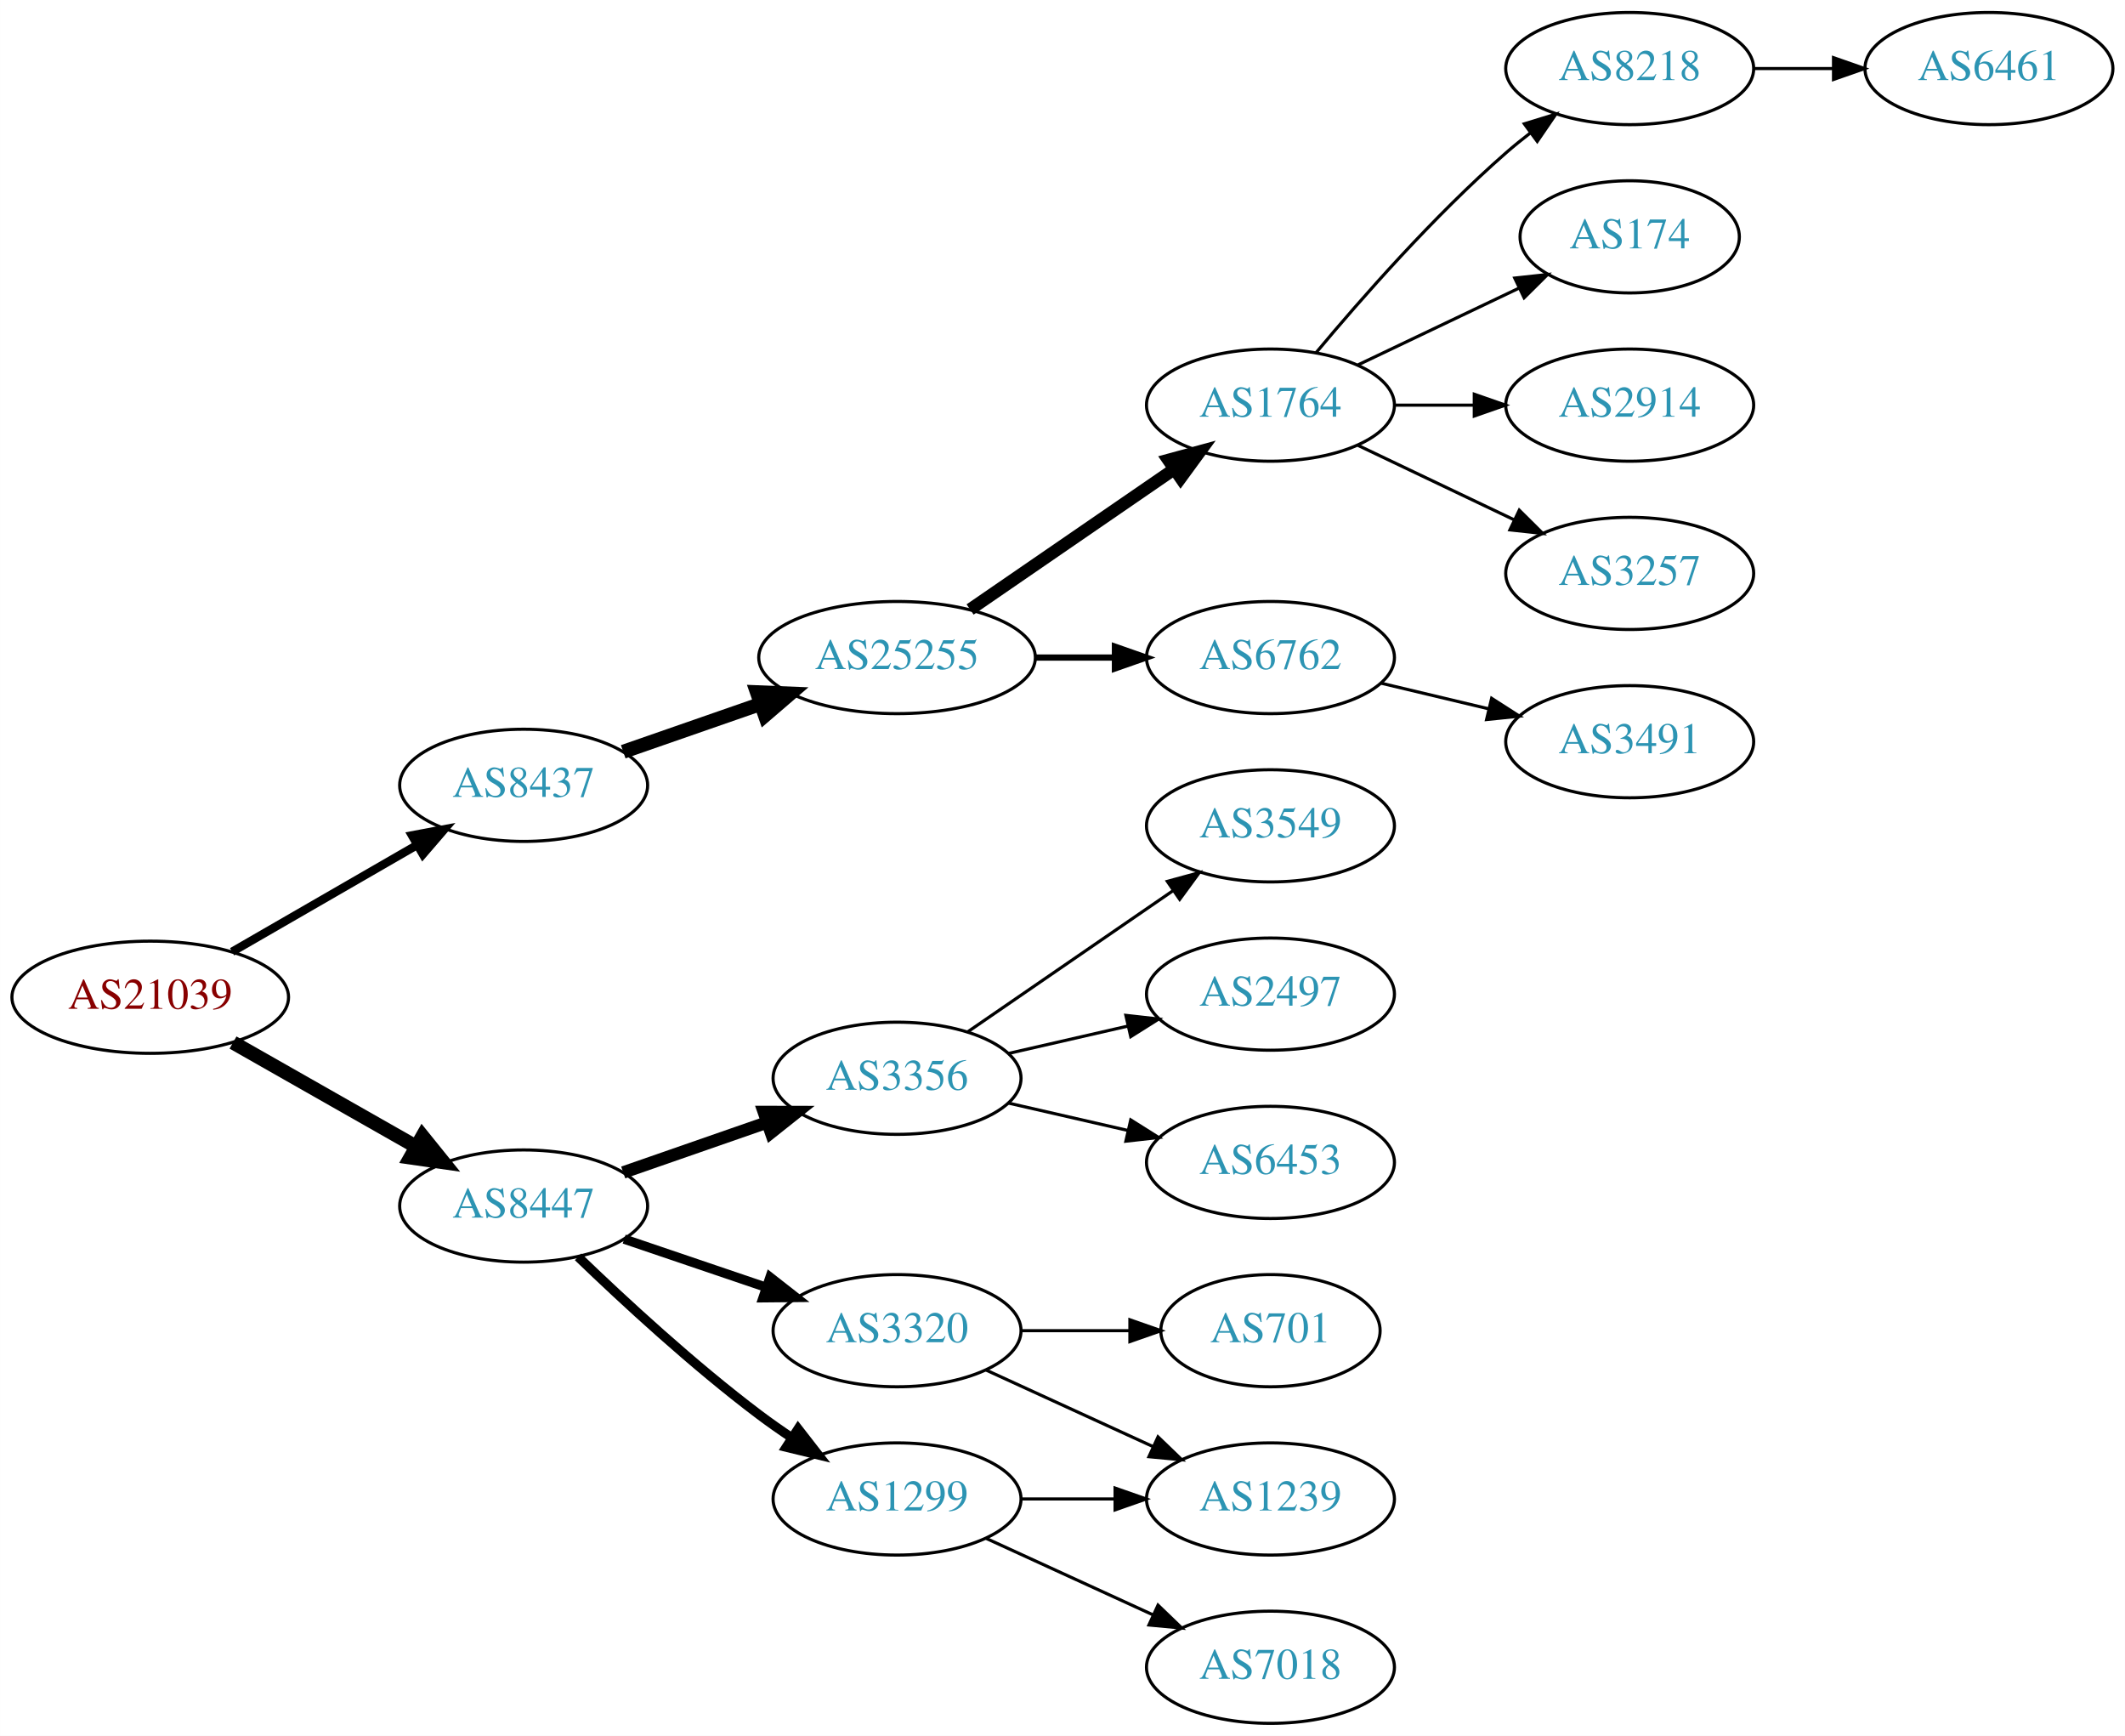
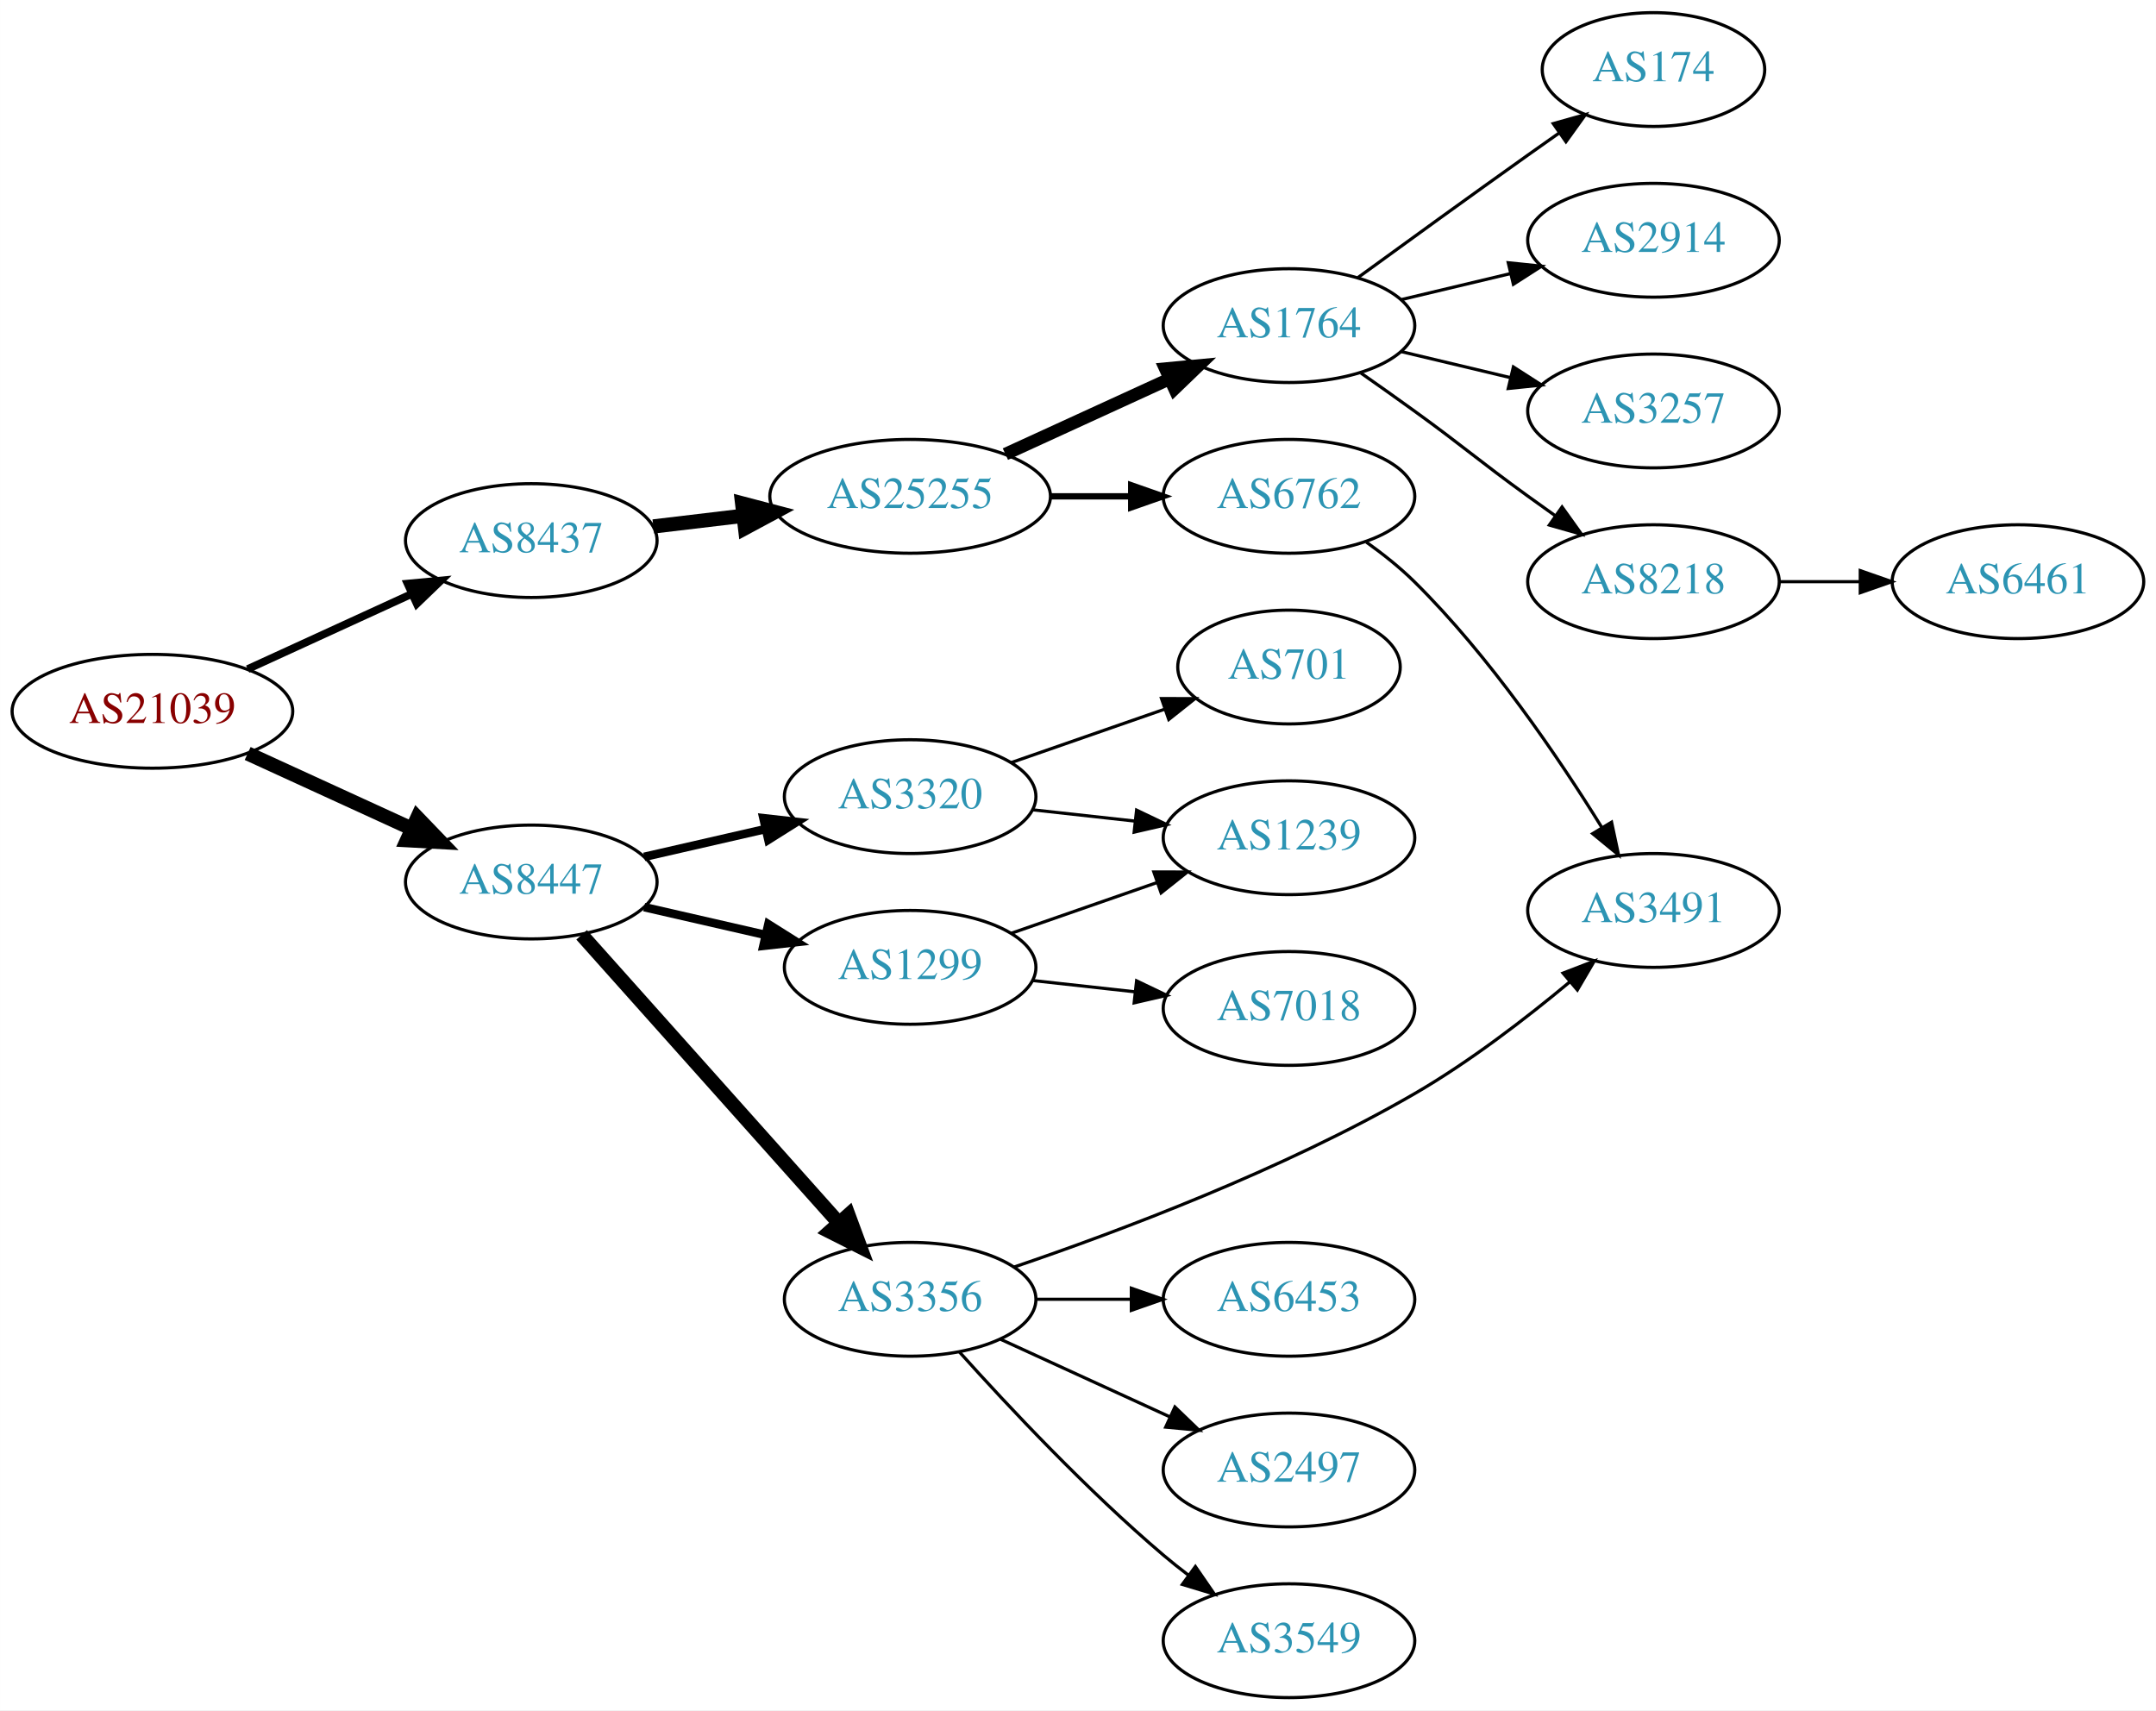
- <svg xmlns="http://www.w3.org/2000/svg" xmlns:xlink="http://www.w3.org/1999/xlink" width="682pt" height="557pt" viewBox="0.00 0.00 681.96 557.00">
-   <g id="graph0" class="graph" transform="scale(1 1) rotate(0) translate(4 553)">
-     <polygon fill="white" stroke="none" points="-4,4 -4,-553 677.956,-553 677.956,4 -4,4" />
+ <svg xmlns="http://www.w3.org/2000/svg" xmlns:xlink="http://www.w3.org/1999/xlink" width="682pt" height="541pt" viewBox="0.00 0.00 681.96 541.00">
+   <g id="graph0" class="graph" transform="scale(1 1) rotate(0) translate(4 537)">
+     <polygon fill="white" stroke="none" points="-4,4 -4,-537 677.956,-537 677.956,4 -4,4" />
    <g id="node1" class="node">
      <g id="a_node1">
        <a xlink:href="/asn/21039" xlink:title="AS21039 ~ Energie Steiermark Technik GmbH [AT]">
-           <ellipse fill="#ffffff" stroke="black" cx="44.196" cy="-233" rx="44.393" ry="18" />
-           <text text-anchor="middle" x="44.196" y="-229.3" font-family="Times,serif" font-size="14.00" fill="#880000">AS21039</text>
+           <ellipse fill="#ffffff" stroke="black" cx="44.196" cy="-312" rx="44.393" ry="18" />
+           <text text-anchor="middle" x="44.196" y="-308.3" font-family="Times,serif" font-size="14.00" fill="#880000">AS21039</text>
        </a>
      </g>
    </g>
    <g id="node2" class="node">
      <g id="a_node2">
        <a xlink:href="/asn/8437" xlink:title="AS8437 ~ Hutchison Drei Austria GmbH [AT]">
-           <ellipse fill="#ffffff" stroke="black" cx="164.039" cy="-301" rx="39.794" ry="18" />
-           <text text-anchor="middle" x="164.039" y="-297.3" font-family="Times,serif" font-size="14.00" fill="#2c94b3">AS8437</text>
+           <ellipse fill="#ffffff" stroke="black" cx="164.039" cy="-366" rx="39.794" ry="18" />
+           <text text-anchor="middle" x="164.039" y="-362.3" font-family="Times,serif" font-size="14.00" fill="#2c94b3">AS8437</text>
        </a>
      </g>
    </g>
    <g id="edge1" class="edge">
-       <path fill="none" stroke="black" stroke-width="2.7" d="M70.476,-247.588C87.796,-257.582 110.947,-270.941 129.763,-281.799" />
-       <polygon fill="black" stroke="black" stroke-width="2.7" points="128.196,-284.935 138.607,-286.902 131.695,-278.872 128.196,-284.935" />
+       <path fill="none" stroke="black" stroke-width="2.455" d="M74.326,-325.348C89.937,-332.502 109.335,-341.391 126.007,-349.03" />
+       <polygon fill="black" stroke="black" stroke-width="2.455" points="124.91,-352.378 135.459,-353.362 127.826,-346.014 124.91,-352.378" />
    </g>
    <g id="node3" class="node">
      <g id="a_node3">
        <a xlink:href="/asn/8447" xlink:title="AS8447 ~ A1 Telekom Austria AG [AT]">
-           <ellipse fill="#ffffff" stroke="black" cx="164.039" cy="-166" rx="39.794" ry="18" />
-           <text text-anchor="middle" x="164.039" y="-162.3" font-family="Times,serif" font-size="14.00" fill="#2c94b3">AS8447</text>
+           <ellipse fill="#ffffff" stroke="black" cx="164.039" cy="-258" rx="39.794" ry="18" />
+           <text text-anchor="middle" x="164.039" y="-254.3" font-family="Times,serif" font-size="14.00" fill="#2c94b3">AS8447</text>
        </a>
      </g>
    </g>
    <g id="edge2" class="edge">
-       <path fill="none" stroke="black" stroke-width="4.5" d="M70.766,-218.462C87.985,-208.672 110.871,-195.66 129.542,-185.045" />
-       <polygon fill="black" stroke="black" stroke-width="4.5" points="131.579,-188.416 138.326,-180.05 127.687,-181.57 131.579,-188.416" />
+       <path fill="none" stroke="black" stroke-width="4.5" d="M74.326,-298.652C89.937,-291.498 109.335,-282.609 126.007,-274.97" />
+       <polygon fill="black" stroke="black" stroke-width="4.5" points="128.008,-278.384 135.459,-270.638 124.727,-271.225 128.008,-278.384" />
    </g>
    <g id="node4" class="node">
      <g id="a_node4">
        <a xlink:href="/asn/25255" xlink:title="AS25255 ~ ==&gt; TELE2 AUSTRIA &lt;== [AT]">
-           <ellipse fill="#ffffff" stroke="black" cx="283.881" cy="-342" rx="44.393" ry="18" />
-           <text text-anchor="middle" x="283.881" y="-338.3" font-family="Times,serif" font-size="14.00" fill="#2c94b3">AS25255</text>
+           <ellipse fill="#ffffff" stroke="black" cx="283.881" cy="-380" rx="44.393" ry="18" />
+           <text text-anchor="middle" x="283.881" y="-376.3" font-family="Times,serif" font-size="14.00" fill="#2c94b3">AS25255</text>
        </a>
      </g>
    </g>
    <g id="edge3" class="edge">
-       <path fill="none" stroke="black" stroke-width="4.5" d="M196,-311.772C209.409,-316.437 225.332,-321.977 239.861,-327.032" />
-       <polygon fill="black" stroke="black" stroke-width="4.5" points="238.91,-330.87 249.649,-330.438 241.498,-323.433 238.91,-330.87" />
+       <path fill="none" stroke="black" stroke-width="4.5" d="M202.649,-370.468C211.652,-371.538 221.422,-372.698 230.945,-373.83" />
+       <polygon fill="black" stroke="black" stroke-width="4.5" points="230.739,-377.77 241.133,-375.04 231.668,-369.95 230.739,-377.77" />
    </g>
    <g id="node13" class="node">
      <g id="a_node13">
-         <a xlink:href="/asn/3356" xlink:title="AS3356 ~ Level 3 Parent, LLC [US]">
-           <ellipse fill="#ffffff" stroke="black" cx="283.881" cy="-207" rx="39.794" ry="18" />
-           <text text-anchor="middle" x="283.881" y="-203.3" font-family="Times,serif" font-size="14.00" fill="#2c94b3">AS3356</text>
+         <a xlink:href="/asn/1299" xlink:title="AS1299 ~ Telia Carrier [EU]">
+           <ellipse fill="#ffffff" stroke="black" cx="283.881" cy="-231" rx="39.794" ry="18" />
+           <text text-anchor="middle" x="283.881" y="-227.3" font-family="Times,serif" font-size="14.00" fill="#2c94b3">AS1299</text>
        </a>
      </g>
    </g>
    <g id="edge12" class="edge">
-       <path fill="none" stroke="black" stroke-width="4" d="M196,-176.772C210.097,-181.677 226.973,-187.548 242.087,-192.807" />
-       <polygon fill="black" stroke="black" stroke-width="4" points="241.122,-196.177 251.717,-196.157 243.423,-189.566 241.122,-196.177" />
+       <path fill="none" stroke="black" stroke-width="2.7" d="M199.758,-250.045C211.758,-247.296 225.379,-244.175 238.071,-241.267" />
+       <polygon fill="black" stroke="black" stroke-width="2.7" points="239.037,-244.636 248.003,-238.991 237.474,-237.813 239.037,-244.636" />
    </g>
    <g id="node14" class="node">
      <g id="a_node14">
-         <a xlink:href="/asn/3320" xlink:title="AS3320 ~ DTAG [DE]">
+         <a xlink:href="/asn/3356" xlink:title="AS3356 ~ Level 3 Parent, LLC [US]">
          <ellipse fill="#ffffff" stroke="black" cx="283.881" cy="-126" rx="39.794" ry="18" />
-           <text text-anchor="middle" x="283.881" y="-122.3" font-family="Times,serif" font-size="14.00" fill="#2c94b3">AS3320</text>
+           <text text-anchor="middle" x="283.881" y="-122.3" font-family="Times,serif" font-size="14.00" fill="#2c94b3">AS3356</text>
        </a>
      </g>
    </g>
    <g id="edge13" class="edge">
-       <path fill="none" stroke="black" stroke-width="3" d="M196.309,-155.386C210.292,-150.639 226.963,-144.981 241.925,-139.902" />
-       <polygon fill="black" stroke="black" stroke-width="3" points="243.12,-143.192 251.465,-136.664 240.87,-136.564 243.12,-143.192" />
+       <path fill="none" stroke="black" stroke-width="4.5" d="M179.963,-241.282C200.506,-218.272 237.625,-176.693 261.222,-150.261" />
+       <polygon fill="black" stroke="black" stroke-width="4.5" points="264.355,-152.664 268.078,-142.582 258.481,-147.42 264.355,-152.664" />
    </g>
    <g id="node15" class="node">
      <g id="a_node15">
-         <a xlink:href="/asn/1299" xlink:title="AS1299 ~ Telia Carrier [EU]">
-           <ellipse fill="#ffffff" stroke="black" cx="283.881" cy="-72" rx="39.794" ry="18" />
-           <text text-anchor="middle" x="283.881" y="-68.3" font-family="Times,serif" font-size="14.00" fill="#2c94b3">AS1299</text>
+         <a xlink:href="/asn/3320" xlink:title="AS3320 ~ DTAG [DE]">
+           <ellipse fill="#ffffff" stroke="black" cx="283.881" cy="-285" rx="39.794" ry="18" />
+           <text text-anchor="middle" x="283.881" y="-281.3" font-family="Times,serif" font-size="14.00" fill="#2c94b3">AS3320</text>
        </a>
      </g>
    </g>
    <g id="edge14" class="edge">
-       <path fill="none" stroke="black" stroke-width="3" d="M181.516,-149.691C196.184,-135.551 218.534,-114.914 239.685,-99 243.024,-96.488 246.602,-93.983 250.217,-91.569" />
-       <polygon fill="black" stroke="black" stroke-width="3" points="252.123,-94.504 258.624,-86.138 248.325,-88.624 252.123,-94.504" />
+       <path fill="none" stroke="black" stroke-width="2.7" d="M199.758,-265.955C211.758,-268.704 225.379,-271.825 238.071,-274.733" />
+       <polygon fill="black" stroke="black" stroke-width="2.7" points="237.474,-278.187 248.003,-277.009 239.037,-271.364 237.474,-278.187" />
    </g>
    <g id="node5" class="node">
      <g id="a_node5">
        <a xlink:href="/asn/1764" xlink:title="AS1764 ~ NEXTLAYER-AS [AT]">
-           <ellipse fill="#ffffff" stroke="black" cx="403.724" cy="-423" rx="39.794" ry="18" />
-           <text text-anchor="middle" x="403.724" y="-419.3" font-family="Times,serif" font-size="14.00" fill="#2c94b3">AS1764</text>
+           <ellipse fill="#ffffff" stroke="black" cx="403.724" cy="-434" rx="39.794" ry="18" />
+           <text text-anchor="middle" x="403.724" y="-430.3" font-family="Times,serif" font-size="14.00" fill="#2c94b3">AS1764</text>
        </a>
      </g>
    </g>
    <g id="edge4" class="edge">
-       <path fill="none" stroke="black" stroke-width="4" d="M307.324,-357.426C325.905,-370.198 352.466,-388.455 372.846,-402.463" />
-       <polygon fill="black" stroke="black" stroke-width="4" points="370.936,-405.398 381.16,-408.178 374.902,-399.629 370.936,-405.398" />
+       <path fill="none" stroke="black" stroke-width="4" d="M314.011,-393.348C329.622,-400.502 349.02,-409.391 365.692,-417.03" />
+       <polygon fill="black" stroke="black" stroke-width="4" points="364.595,-420.378 375.144,-421.362 367.511,-414.014 364.595,-420.378" />
    </g>
    <g id="node6" class="node">
      <g id="a_node6">
        <a xlink:href="/asn/6762" xlink:title="AS6762 ~ TELECOM ITALIA SPARKLE S.p.A. [IT]">
-           <ellipse fill="#ffffff" stroke="black" cx="403.724" cy="-342" rx="39.794" ry="18" />
-           <text text-anchor="middle" x="403.724" y="-338.3" font-family="Times,serif" font-size="14.00" fill="#2c94b3">AS6762</text>
+           <ellipse fill="#ffffff" stroke="black" cx="403.724" cy="-380" rx="39.794" ry="18" />
+           <text text-anchor="middle" x="403.724" y="-376.3" font-family="Times,serif" font-size="14.00" fill="#2c94b3">AS6762</text>
        </a>
      </g>
    </g>
    <g id="edge5" class="edge">
-       <path fill="none" stroke="black" stroke-width="2" d="M328.092,-342C336.405,-342 345.168,-342 353.65,-342" />
-       <polygon fill="black" stroke="black" stroke-width="2" points="353.809,-345.5 363.809,-342 353.809,-338.5 353.809,-345.5" />
+       <path fill="none" stroke="black" stroke-width="2" d="M328.092,-380C336.405,-380 345.168,-380 353.65,-380" />
+       <polygon fill="black" stroke="black" stroke-width="2" points="353.809,-383.5 363.809,-380 353.809,-376.5 353.809,-383.5" />
    </g>
    <g id="node7" class="node">
      <g id="a_node7">
-         <a xlink:href="/asn/8218" xlink:title="AS8218 ~ legacy Neotelecoms [FR]">
-           <ellipse fill="#ffffff" stroke="black" cx="519.017" cy="-531" rx="39.794" ry="18" />
-           <text text-anchor="middle" x="519.017" y="-527.3" font-family="Times,serif" font-size="14.00" fill="#2c94b3">AS8218</text>
+         <a xlink:href="/asn/2914" xlink:title="AS2914 ~ NTT America, Inc. [US]">
+           <ellipse fill="#ffffff" stroke="black" cx="519.017" cy="-461" rx="39.794" ry="18" />
+           <text text-anchor="middle" x="519.017" y="-457.3" font-family="Times,serif" font-size="14.00" fill="#2c94b3">AS2914</text>
        </a>
      </g>
    </g>
    <g id="edge6" class="edge">
-       <path fill="none" stroke="black" d="M418.354,-439.817C432.636,-456.929 456.183,-483.745 479.37,-504 481.836,-506.154 484.475,-508.294 487.172,-510.372" />
-       <polygon fill="black" stroke="black" points="485.197,-513.264 495.326,-516.37 489.345,-507.625 485.197,-513.264" />
+       <path fill="none" stroke="black" d="M439.331,-442.248C450.202,-444.838 462.357,-447.735 473.799,-450.462" />
+       <polygon fill="black" stroke="black" points="473.082,-453.889 483.621,-452.803 474.705,-447.08 473.082,-453.889" />
    </g>
    <g id="node8" class="node">
      <g id="a_node8">
-         <a xlink:href="/asn/174" xlink:title="AS174 ~ Cogent Communications [US]">
-           <ellipse fill="#ffffff" stroke="black" cx="519.017" cy="-477" rx="35.194" ry="18" />
-           <text text-anchor="middle" x="519.017" y="-473.3" font-family="Times,serif" font-size="14.00" fill="#2c94b3">AS174</text>
+         <a xlink:href="/asn/3257" xlink:title="AS3257 ~ GTT [DE]">
+           <ellipse fill="#ffffff" stroke="black" cx="519.017" cy="-407" rx="39.794" ry="18" />
+           <text text-anchor="middle" x="519.017" y="-403.3" font-family="Times,serif" font-size="14.00" fill="#2c94b3">AS3257</text>
        </a>
      </g>
    </g>
    <g id="edge7" class="edge">
-       <path fill="none" stroke="black" d="M431.86,-435.934C447.292,-443.29 466.778,-452.577 483.313,-460.459" />
-       <polygon fill="black" stroke="black" points="482.121,-463.768 492.654,-464.911 485.133,-457.449 482.121,-463.768" />
+       <path fill="none" stroke="black" d="M439.331,-425.752C450.202,-423.162 462.357,-420.265 473.799,-417.538" />
+       <polygon fill="black" stroke="black" points="474.705,-420.92 483.621,-415.197 473.082,-414.111 474.705,-420.92" />
    </g>
    <g id="node9" class="node">
      <g id="a_node9">
-         <a xlink:href="/asn/2914" xlink:title="AS2914 ~ NTT America, Inc. [US]">
-           <ellipse fill="#ffffff" stroke="black" cx="519.017" cy="-423" rx="39.794" ry="18" />
-           <text text-anchor="middle" x="519.017" y="-419.3" font-family="Times,serif" font-size="14.00" fill="#2c94b3">AS2914</text>
+         <a xlink:href="/asn/8218" xlink:title="AS8218 ~ legacy Neotelecoms [FR]">
+           <ellipse fill="#ffffff" stroke="black" cx="519.017" cy="-353" rx="39.794" ry="18" />
+           <text text-anchor="middle" x="519.017" y="-349.3" font-family="Times,serif" font-size="14.00" fill="#2c94b3">AS8218</text>
        </a>
      </g>
    </g>
    <g id="edge8" class="edge">
-       <path fill="none" stroke="black" d="M443.396,-423C451.599,-423 460.363,-423 468.895,-423" />
-       <polygon fill="black" stroke="black" points="469.134,-426.5 479.134,-423 469.134,-419.5 469.134,-426.5" />
+       <path fill="none" stroke="black" d="M426.481,-418.991C432.015,-415.121 437.934,-410.936 443.37,-407 459.57,-395.271 463.17,-391.729 479.37,-380 482.173,-377.971 485.105,-375.875 488.045,-373.79" />
+       <polygon fill="black" stroke="black" points="490.096,-376.627 496.26,-368.009 486.068,-370.903 490.096,-376.627" />
    </g>
    <g id="node10" class="node">
      <g id="a_node10">
-         <a xlink:href="/asn/3257" xlink:title="AS3257 ~ GTT [DE]">
-           <ellipse fill="#ffffff" stroke="black" cx="519.017" cy="-369" rx="39.794" ry="18" />
-           <text text-anchor="middle" x="519.017" y="-365.3" font-family="Times,serif" font-size="14.00" fill="#2c94b3">AS3257</text>
+         <a xlink:href="/asn/174" xlink:title="AS174 ~ Cogent Communications [US]">
+           <ellipse fill="#ffffff" stroke="black" cx="519.017" cy="-515" rx="35.194" ry="18" />
+           <text text-anchor="middle" x="519.017" y="-511.3" font-family="Times,serif" font-size="14.00" fill="#2c94b3">AS174</text>
        </a>
      </g>
    </g>
    <g id="edge9" class="edge">
-       <path fill="none" stroke="black" d="M431.86,-410.066C446.854,-402.919 465.675,-393.948 481.898,-386.215" />
-       <polygon fill="black" stroke="black" points="483.581,-389.291 491.102,-381.829 480.569,-382.972 483.581,-389.291" />
+       <path fill="none" stroke="black" d="M425.572,-449.222C440.506,-460.091 461.12,-475.025 479.37,-488 482.581,-490.282 485.95,-492.661 489.304,-495.018" />
+       <polygon fill="black" stroke="black" points="487.316,-497.899 497.515,-500.77 491.332,-492.166 487.316,-497.899" />
    </g>
    <g id="node12" class="node">
      <g id="a_node12">
        <a xlink:href="/asn/3491" xlink:title="AS3491 ~ PCCW Global, Inc. [US]">
-           <ellipse fill="#ffffff" stroke="black" cx="519.017" cy="-315" rx="39.794" ry="18" />
-           <text text-anchor="middle" x="519.017" y="-311.3" font-family="Times,serif" font-size="14.00" fill="#2c94b3">AS3491</text>
+           <ellipse fill="#ffffff" stroke="black" cx="519.017" cy="-249" rx="39.794" ry="18" />
+           <text text-anchor="middle" x="519.017" y="-245.3" font-family="Times,serif" font-size="14.00" fill="#2c94b3">AS3491</text>
        </a>
      </g>
    </g>
    <g id="edge11" class="edge">
-       <path fill="none" stroke="black" d="M439.331,-333.752C450.202,-331.162 462.357,-328.265 473.799,-325.538" />
-       <polygon fill="black" stroke="black" points="474.705,-328.92 483.621,-323.197 473.082,-322.111 474.705,-328.92" />
+       <path fill="none" stroke="black" d="M428.204,-365.498C433.465,-361.744 438.827,-357.485 443.37,-353 467.278,-329.394 488.98,-297.402 502.744,-275.159" />
+       <polygon fill="black" stroke="black" points="505.763,-276.932 507.966,-266.569 499.781,-273.296 505.763,-276.932" />
    </g>
    <g id="node11" class="node">
      <g id="a_node11">
-         <a xlink:href="/asn/6461" xlink:title="AS6461 ~ ZAYO-6461 [US]">
-           <ellipse fill="#ffffff" stroke="black" cx="634.31" cy="-531" rx="39.794" ry="18" />
-           <text text-anchor="middle" x="634.31" y="-527.3" font-family="Times,serif" font-size="14.00" fill="#2c94b3">AS6461</text>
+         <a xlink:href="/asn/6461" xlink:title="AS6461 ~ Zayo Bandwidth [US]">
+           <ellipse fill="#ffffff" stroke="black" cx="634.31" cy="-353" rx="39.794" ry="18" />
+           <text text-anchor="middle" x="634.31" y="-349.3" font-family="Times,serif" font-size="14.00" fill="#2c94b3">AS6461</text>
        </a>
      </g>
    </g>
    <g id="edge10" class="edge">
-       <path fill="none" stroke="black" d="M558.689,-531C566.892,-531 575.656,-531 584.188,-531" />
-       <polygon fill="black" stroke="black" points="584.427,-534.5 594.427,-531 584.427,-527.5 584.427,-534.5" />
+       <path fill="none" stroke="black" d="M558.689,-353C566.892,-353 575.656,-353 584.188,-353" />
+       <polygon fill="black" stroke="black" points="584.427,-356.5 594.427,-353 584.427,-349.5 584.427,-356.5" />
    </g>
    <g id="node16" class="node">
      <g id="a_node16">
-         <a xlink:href="/asn/3549" xlink:title="AS3549 ~ Level 3 Parent, LLC [US]">
-           <ellipse fill="#ffffff" stroke="black" cx="403.724" cy="-288" rx="39.794" ry="18" />
-           <text text-anchor="middle" x="403.724" y="-284.3" font-family="Times,serif" font-size="14.00" fill="#2c94b3">AS3549</text>
+         <a xlink:href="/asn/7018" xlink:title="AS7018 ~ AT&amp;T Services, Inc. [US]">
+           <ellipse fill="#ffffff" stroke="black" cx="403.724" cy="-218" rx="39.794" ry="18" />
+           <text text-anchor="middle" x="403.724" y="-214.3" font-family="Times,serif" font-size="14.00" fill="#2c94b3">AS7018</text>
        </a>
      </g>
    </g>
    <g id="edge15" class="edge">
-       <path fill="none" stroke="black" d="M306.495,-221.857C324.984,-234.565 351.798,-252.995 372.427,-267.175" />
-       <polygon fill="black" stroke="black" points="370.624,-270.183 380.848,-272.963 374.589,-264.414 370.624,-270.183" />
+       <path fill="none" stroke="black" d="M322.491,-226.851C332.802,-225.713 344.12,-224.465 354.92,-223.274" />
+       <polygon fill="black" stroke="black" points="355.511,-226.73 365.067,-222.154 354.743,-219.772 355.511,-226.73" />
    </g>
    <g id="node17" class="node">
      <g id="a_node17">
-         <a xlink:href="/asn/2497" xlink:title="AS2497 ~ Internet Initiative Japan Inc. [JP]">
-           <ellipse fill="#ffffff" stroke="black" cx="403.724" cy="-234" rx="39.794" ry="18" />
-           <text text-anchor="middle" x="403.724" y="-230.3" font-family="Times,serif" font-size="14.00" fill="#2c94b3">AS2497</text>
+         <a xlink:href="/asn/1239" xlink:title="AS1239 ~ Sprint [US]">
+           <ellipse fill="#ffffff" stroke="black" cx="403.724" cy="-272" rx="39.794" ry="18" />
+           <text text-anchor="middle" x="403.724" y="-268.3" font-family="Times,serif" font-size="14.00" fill="#2c94b3">AS1239</text>
        </a>
      </g>
    </g>
    <g id="edge16" class="edge">
-       <path fill="none" stroke="black" d="M319.6,-214.955C331.6,-217.704 345.221,-220.825 357.914,-223.733" />
-       <polygon fill="black" stroke="black" points="357.316,-227.187 367.845,-226.009 358.88,-220.364 357.316,-227.187" />
+       <path fill="none" stroke="black" d="M315.843,-241.772C329.94,-246.677 346.816,-252.548 361.929,-257.807" />
+       <polygon fill="black" stroke="black" points="360.965,-261.177 371.56,-261.157 363.265,-254.566 360.965,-261.177" />
+     </g>
+     <g id="edge19" class="edge">
+       <path fill="none" stroke="black" d="M316.735,-136.194C349.608,-147.362 401.806,-166.932 443.37,-191 460.823,-201.106 478.72,-214.874 492.613,-226.459" />
+       <polygon fill="black" stroke="black" points="490.409,-229.18 500.297,-232.985 494.94,-223.844 490.409,-229.18" />
    </g>
    <g id="node18" class="node">
      <g id="a_node18">
        <a xlink:href="/asn/6453" xlink:title="AS6453 ~ TATA COMMUNICATIONS (AMERICA) INC [US]">
-           <ellipse fill="#ffffff" stroke="black" cx="403.724" cy="-180" rx="39.794" ry="18" />
-           <text text-anchor="middle" x="403.724" y="-176.3" font-family="Times,serif" font-size="14.00" fill="#2c94b3">AS6453</text>
+           <ellipse fill="#ffffff" stroke="black" cx="403.724" cy="-126" rx="39.794" ry="18" />
+           <text text-anchor="middle" x="403.724" y="-122.3" font-family="Times,serif" font-size="14.00" fill="#2c94b3">AS6453</text>
        </a>
      </g>
    </g>
    <g id="edge17" class="edge">
-       <path fill="none" stroke="black" d="M319.6,-199.045C331.6,-196.296 345.221,-193.175 357.914,-190.267" />
-       <polygon fill="black" stroke="black" points="358.88,-193.636 367.845,-187.991 357.316,-186.813 358.88,-193.636" />
+       <path fill="none" stroke="black" d="M323.794,-126C333.347,-126 343.697,-126 353.659,-126" />
+       <polygon fill="black" stroke="black" points="353.852,-129.5 363.852,-126 353.852,-122.5 353.852,-129.5" />
+     </g>
+     <g id="node19" class="node">
+       <g id="a_node19">
+         <a xlink:href="/asn/2497" xlink:title="AS2497 ~ Internet Initiative Japan Inc. [JP]">
+           <ellipse fill="#ffffff" stroke="black" cx="403.724" cy="-72" rx="39.794" ry="18" />
+           <text text-anchor="middle" x="403.724" y="-68.3" font-family="Times,serif" font-size="14.00" fill="#2c94b3">AS2497</text>
+         </a>
+       </g>
+     </g>
+     <g id="edge18" class="edge">
+       <path fill="none" stroke="black" d="M312.51,-113.339C328.467,-106.027 348.738,-96.739 366.02,-88.819" />
+       <polygon fill="black" stroke="black" points="367.635,-91.929 375.268,-84.581 364.719,-85.565 367.635,-91.929" />
    </g>
    <g id="node20" class="node">
      <g id="a_node20">
-         <a xlink:href="/asn/1239" xlink:title="AS1239 ~ Sprint [US]">
-           <ellipse fill="#ffffff" stroke="black" cx="403.724" cy="-72" rx="39.794" ry="18" />
-           <text text-anchor="middle" x="403.724" y="-68.3" font-family="Times,serif" font-size="14.00" fill="#2c94b3">AS1239</text>
+         <a xlink:href="/asn/3549" xlink:title="AS3549 ~ Level 3 Parent, LLC [US]">
+           <ellipse fill="#ffffff" stroke="black" cx="403.724" cy="-18" rx="39.794" ry="18" />
+           <text text-anchor="middle" x="403.724" y="-14.3" font-family="Times,serif" font-size="14.00" fill="#2c94b3">AS3549</text>
        </a>
      </g>
    </g>
    <g id="edge20" class="edge">
-       <path fill="none" stroke="black" d="M312.51,-113.339C328.467,-106.027 348.738,-96.739 366.02,-88.819" />
-       <polygon fill="black" stroke="black" points="367.635,-91.929 375.268,-84.581 364.719,-85.565 367.635,-91.929" />
+       <path fill="none" stroke="black" d="M299.527,-109.275C314.828,-92.235 339.925,-65.477 364.077,-45 366.574,-42.883 369.235,-40.768 371.946,-38.707" />
+       <polygon fill="black" stroke="black" points="374.112,-41.459 380.123,-32.734 369.983,-35.806 374.112,-41.459" />
+     </g>
+     <g id="edge22" class="edge">
+       <path fill="none" stroke="black" d="M322.491,-280.851C332.802,-279.713 344.12,-278.465 354.92,-277.274" />
+       <polygon fill="black" stroke="black" points="355.511,-280.73 365.067,-276.154 354.743,-273.772 355.511,-280.73" />
    </g>
    <g id="node21" class="node">
      <g id="a_node21">
        <a xlink:href="/asn/701" xlink:title="AS701 ~ UUNET [US]">
-           <ellipse fill="#ffffff" stroke="black" cx="403.724" cy="-126" rx="35.194" ry="18" />
-           <text text-anchor="middle" x="403.724" y="-122.3" font-family="Times,serif" font-size="14.00" fill="#2c94b3">AS701</text>
+           <ellipse fill="#ffffff" stroke="black" cx="403.724" cy="-326" rx="35.194" ry="18" />
+           <text text-anchor="middle" x="403.724" y="-322.3" font-family="Times,serif" font-size="14.00" fill="#2c94b3">AS701</text>
        </a>
      </g>
    </g>
    <g id="edge21" class="edge">
-       <path fill="none" stroke="black" d="M323.794,-126C334.881,-126 347.04,-126 358.422,-126" />
-       <polygon fill="black" stroke="black" points="358.604,-129.5 368.604,-126 358.604,-122.5 358.604,-129.5" />
-     </g>
-     <g id="node19" class="node">
-       <g id="a_node19">
-         <a xlink:href="/asn/7018" xlink:title="AS7018 ~ AT&amp;T Services, Inc. [US]">
-           <ellipse fill="#ffffff" stroke="black" cx="403.724" cy="-18" rx="39.794" ry="18" />
-           <text text-anchor="middle" x="403.724" y="-14.3" font-family="Times,serif" font-size="14.00" fill="#2c94b3">AS7018</text>
-         </a>
-       </g>
-     </g>
-     <g id="edge18" class="edge">
-       <path fill="none" stroke="black" d="M312.51,-59.339C328.467,-52.027 348.738,-42.739 366.02,-34.819" />
-       <polygon fill="black" stroke="black" points="367.635,-37.929 375.268,-30.581 364.719,-31.565 367.635,-37.929" />
-     </g>
-     <g id="edge19" class="edge">
-       <path fill="none" stroke="black" d="M323.794,-72C333.347,-72 343.697,-72 353.659,-72" />
-       <polygon fill="black" stroke="black" points="353.852,-75.5 363.852,-72 353.852,-68.5 353.852,-75.5" />
+       <path fill="none" stroke="black" d="M315.843,-295.772C330.752,-300.959 348.769,-307.228 364.522,-312.709" />
+       <polygon fill="black" stroke="black" points="363.396,-316.023 373.99,-316.003 365.696,-309.411 363.396,-316.023" />
    </g>
  </g>
</svg>
